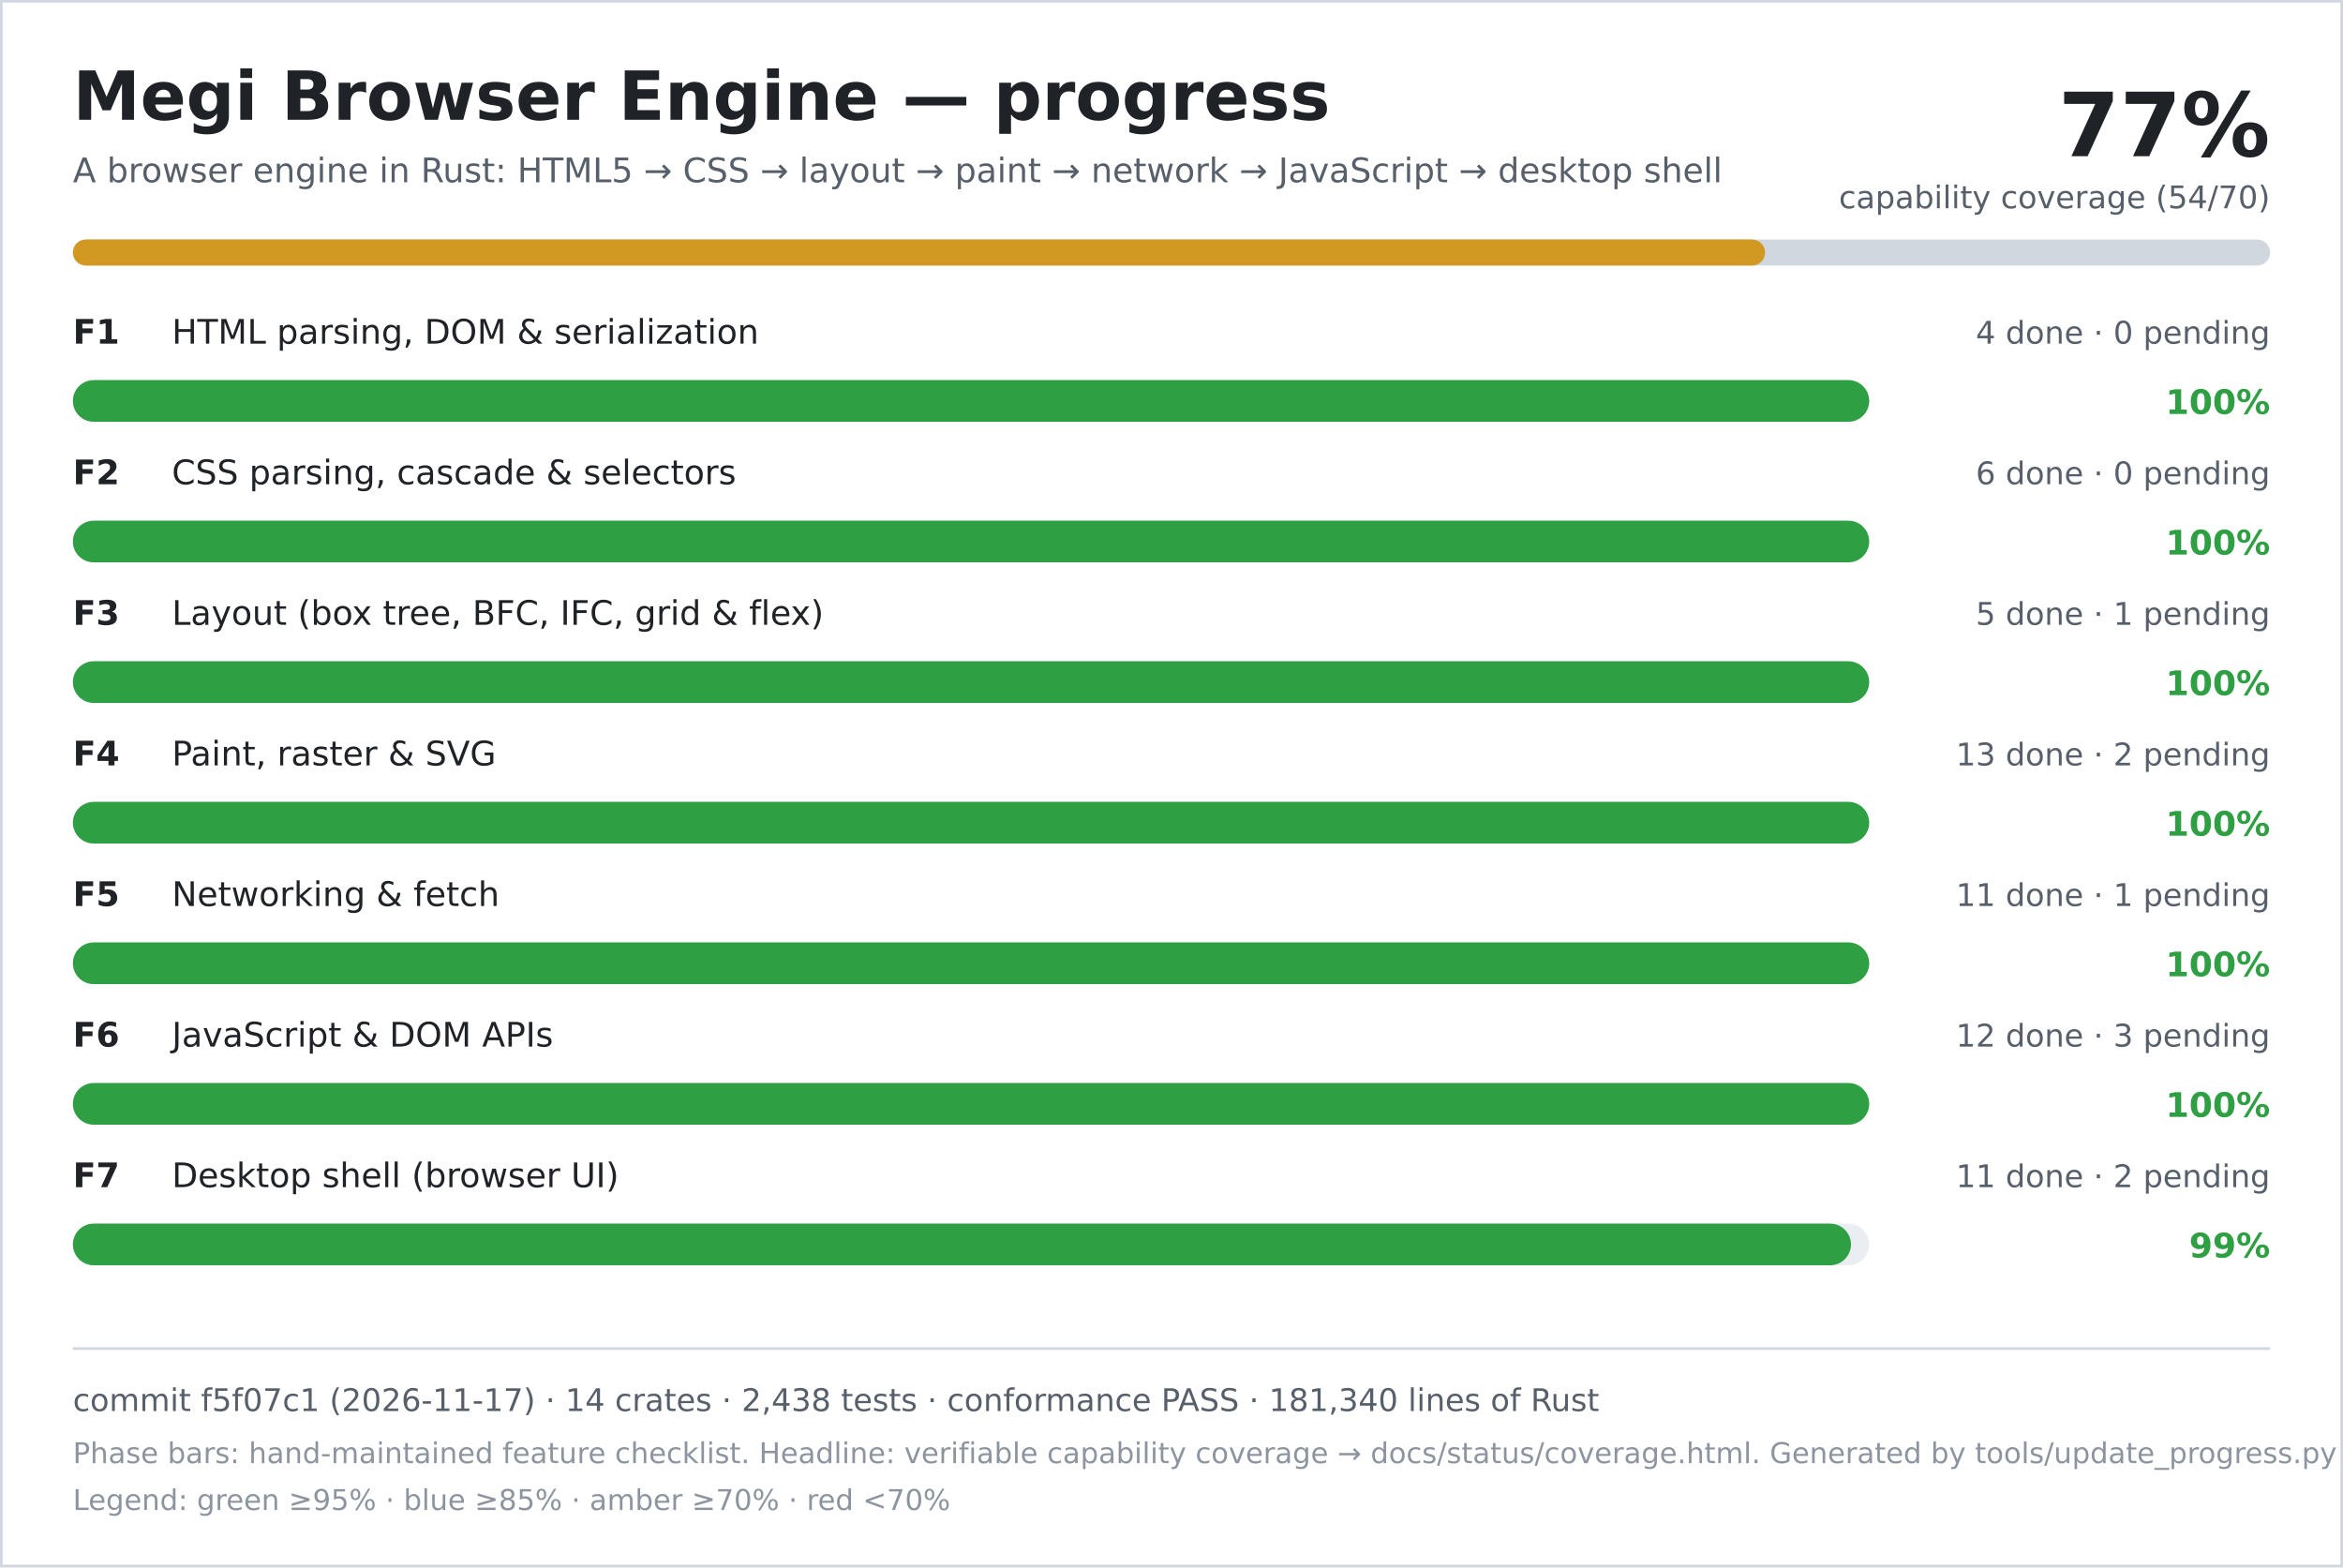
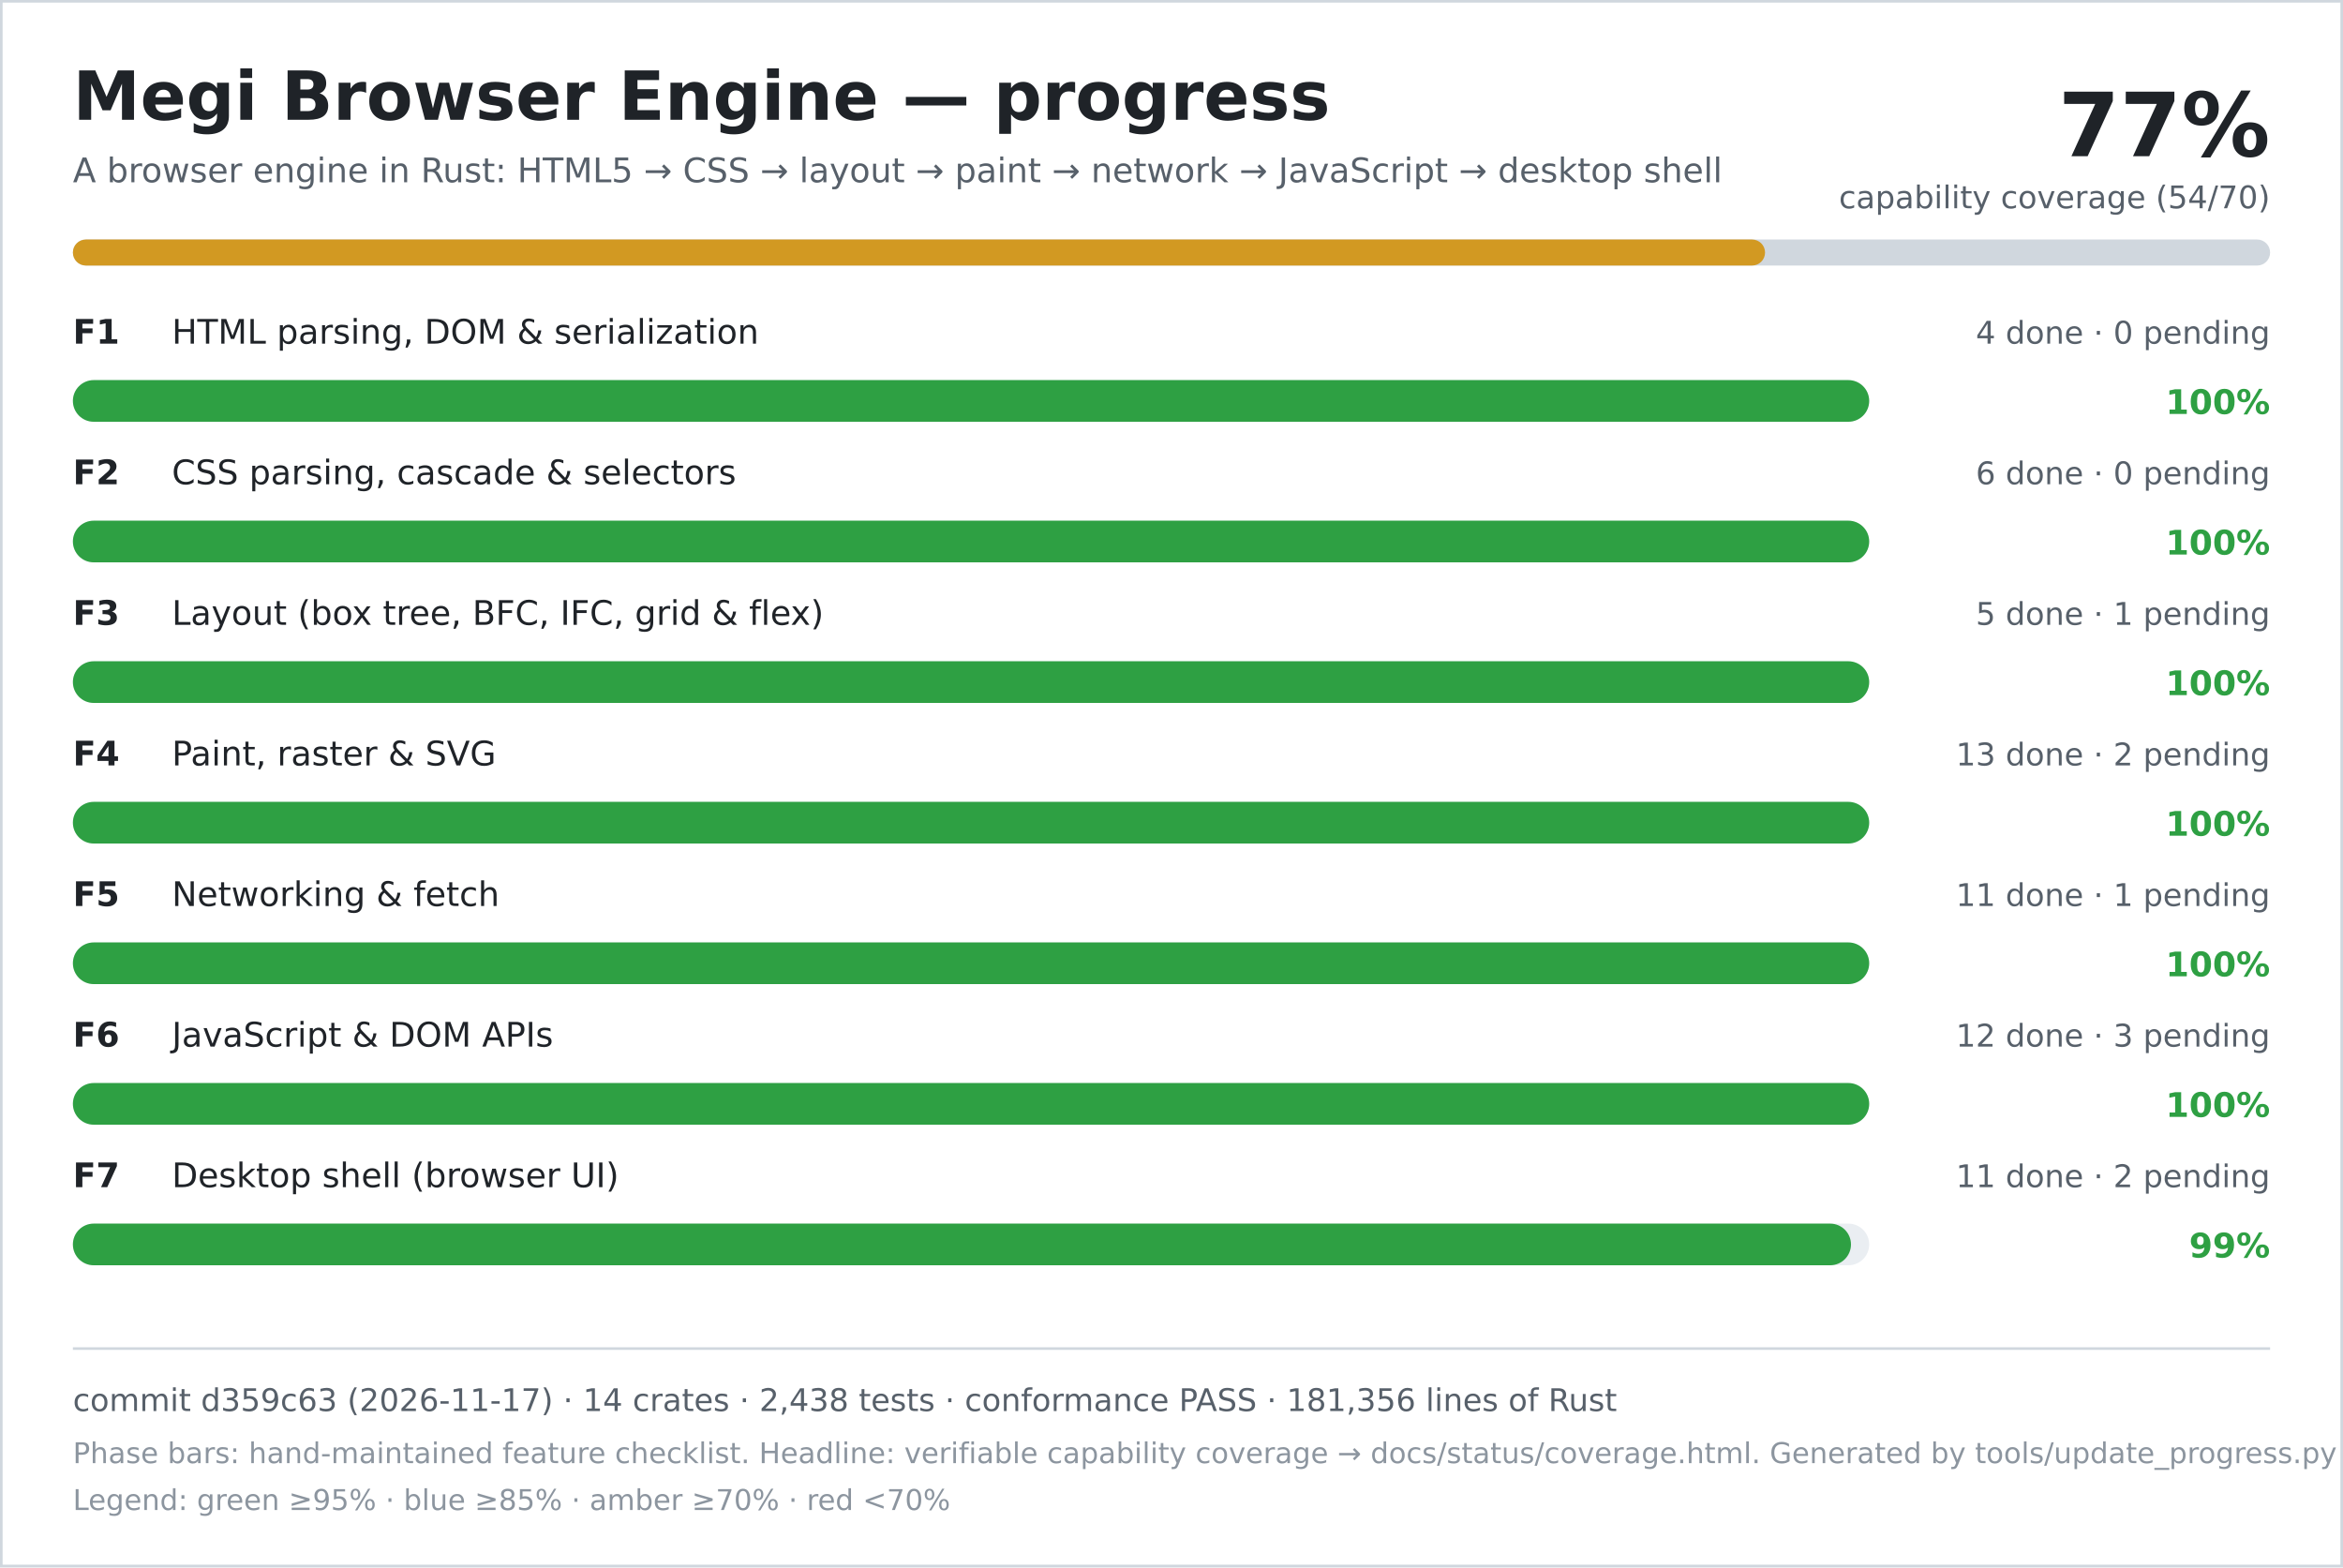
<svg xmlns="http://www.w3.org/2000/svg" width="900" height="602" viewBox="0 0 900 602" role="img" aria-labelledby="title desc">
  <rect width="900" height="602" fill="#ffffff" />
  <rect x="0.5" y="0.5" width="899" height="601" fill="none" stroke="#d0d7de" />
  <text x="28" y="46" font-family="DejaVu Sans, Verdana, sans-serif" font-size="26" font-weight="700" fill="#1f2328">Megi Browser Engine — progress</text>
  <text x="28" y="70" font-family="DejaVu Sans, Verdana, sans-serif" font-size="13" fill="#57606a">A browser engine in Rust: HTML5 → CSS → layout → paint → network → JavaScript → desktop shell</text>
  <text x="872" y="60" text-anchor="end" font-family="DejaVu Sans, Verdana, sans-serif" font-size="34" font-weight="700" fill="#1f2328">77%</text>
  <text x="872" y="80" text-anchor="end" font-family="DejaVu Sans, Verdana, sans-serif" font-size="12" fill="#57606a">capability coverage (54/70)</text>
  <rect x="28" y="92" width="844" height="10" rx="5" fill="#d0d7de" />
  <rect x="28" y="92" width="650" height="10" rx="5" fill="#d29922" />
  <text x="28" y="132" font-family="DejaVu Sans, Verdana, sans-serif" font-size="13" font-weight="700" fill="#1f2328">F1</text>
  <text x="66" y="132" font-family="DejaVu Sans, Verdana, sans-serif" font-size="13" fill="#1f2328">HTML parsing, DOM &amp; serialization</text>
  <text x="872" y="132" text-anchor="end" font-family="DejaVu Sans, Verdana, sans-serif" font-size="12" fill="#57606a">4 done · 0 pending</text>
  <rect x="28" y="146" width="690" height="16" rx="8" fill="#eaeef2" />
  <rect x="28" y="146" width="690" height="16" rx="8" fill="#2ea043" />
  <text x="872" y="159" text-anchor="end" font-family="DejaVu Sans, Verdana, sans-serif" font-size="13" font-weight="700" fill="#2ea043">100%</text>
  <text x="28" y="186" font-family="DejaVu Sans, Verdana, sans-serif" font-size="13" font-weight="700" fill="#1f2328">F2</text>
  <text x="66" y="186" font-family="DejaVu Sans, Verdana, sans-serif" font-size="13" fill="#1f2328">CSS parsing, cascade &amp; selectors</text>
  <text x="872" y="186" text-anchor="end" font-family="DejaVu Sans, Verdana, sans-serif" font-size="12" fill="#57606a">6 done · 0 pending</text>
  <rect x="28" y="200" width="690" height="16" rx="8" fill="#eaeef2" />
  <rect x="28" y="200" width="690" height="16" rx="8" fill="#2ea043" />
  <text x="872" y="213" text-anchor="end" font-family="DejaVu Sans, Verdana, sans-serif" font-size="13" font-weight="700" fill="#2ea043">100%</text>
  <text x="28" y="240" font-family="DejaVu Sans, Verdana, sans-serif" font-size="13" font-weight="700" fill="#1f2328">F3</text>
  <text x="66" y="240" font-family="DejaVu Sans, Verdana, sans-serif" font-size="13" fill="#1f2328">Layout (box tree, BFC, IFC, grid &amp; flex)</text>
  <text x="872" y="240" text-anchor="end" font-family="DejaVu Sans, Verdana, sans-serif" font-size="12" fill="#57606a">5 done · 1 pending</text>
  <rect x="28" y="254" width="690" height="16" rx="8" fill="#eaeef2" />
  <rect x="28" y="254" width="690" height="16" rx="8" fill="#2ea043" />
  <text x="872" y="267" text-anchor="end" font-family="DejaVu Sans, Verdana, sans-serif" font-size="13" font-weight="700" fill="#2ea043">100%</text>
  <text x="28" y="294" font-family="DejaVu Sans, Verdana, sans-serif" font-size="13" font-weight="700" fill="#1f2328">F4</text>
  <text x="66" y="294" font-family="DejaVu Sans, Verdana, sans-serif" font-size="13" fill="#1f2328">Paint, raster &amp; SVG</text>
  <text x="872" y="294" text-anchor="end" font-family="DejaVu Sans, Verdana, sans-serif" font-size="12" fill="#57606a">13 done · 2 pending</text>
  <rect x="28" y="308" width="690" height="16" rx="8" fill="#eaeef2" />
  <rect x="28" y="308" width="690" height="16" rx="8" fill="#2ea043" />
  <text x="872" y="321" text-anchor="end" font-family="DejaVu Sans, Verdana, sans-serif" font-size="13" font-weight="700" fill="#2ea043">100%</text>
  <text x="28" y="348" font-family="DejaVu Sans, Verdana, sans-serif" font-size="13" font-weight="700" fill="#1f2328">F5</text>
  <text x="66" y="348" font-family="DejaVu Sans, Verdana, sans-serif" font-size="13" fill="#1f2328">Networking &amp; fetch</text>
  <text x="872" y="348" text-anchor="end" font-family="DejaVu Sans, Verdana, sans-serif" font-size="12" fill="#57606a">11 done · 1 pending</text>
  <rect x="28" y="362" width="690" height="16" rx="8" fill="#eaeef2" />
  <rect x="28" y="362" width="690" height="16" rx="8" fill="#2ea043" />
  <text x="872" y="375" text-anchor="end" font-family="DejaVu Sans, Verdana, sans-serif" font-size="13" font-weight="700" fill="#2ea043">100%</text>
  <text x="28" y="402" font-family="DejaVu Sans, Verdana, sans-serif" font-size="13" font-weight="700" fill="#1f2328">F6</text>
  <text x="66" y="402" font-family="DejaVu Sans, Verdana, sans-serif" font-size="13" fill="#1f2328">JavaScript &amp; DOM APIs</text>
  <text x="872" y="402" text-anchor="end" font-family="DejaVu Sans, Verdana, sans-serif" font-size="12" fill="#57606a">12 done · 3 pending</text>
  <rect x="28" y="416" width="690" height="16" rx="8" fill="#eaeef2" />
  <rect x="28" y="416" width="690" height="16" rx="8" fill="#2ea043" />
  <text x="872" y="429" text-anchor="end" font-family="DejaVu Sans, Verdana, sans-serif" font-size="13" font-weight="700" fill="#2ea043">100%</text>
  <text x="28" y="456" font-family="DejaVu Sans, Verdana, sans-serif" font-size="13" font-weight="700" fill="#1f2328">F7</text>
  <text x="66" y="456" font-family="DejaVu Sans, Verdana, sans-serif" font-size="13" fill="#1f2328">Desktop shell (browser UI)</text>
  <text x="872" y="456" text-anchor="end" font-family="DejaVu Sans, Verdana, sans-serif" font-size="12" fill="#57606a">11 done · 2 pending</text>
  <rect x="28" y="470" width="690" height="16" rx="8" fill="#eaeef2" />
  <rect x="28" y="470" width="683" height="16" rx="8" fill="#2ea043" />
  <text x="872" y="483" text-anchor="end" font-family="DejaVu Sans, Verdana, sans-serif" font-size="13" font-weight="700" fill="#2ea043">99%</text>
  <line x1="28" y1="518" x2="872" y2="518" stroke="#d0d7de" />
-   <text x="28" y="542" font-family="DejaVu Sans, Verdana, sans-serif" font-size="12" fill="#57606a">commit f5f07c1 (2026-11-17) · 14 crates · 2,438 tests · conformance PASS · 181,340 lines of Rust</text>
+   <text x="28" y="542" font-family="DejaVu Sans, Verdana, sans-serif" font-size="12" fill="#57606a">commit d359c63 (2026-11-17) · 14 crates · 2,438 tests · conformance PASS · 181,356 lines of Rust</text>
  <text x="28" y="562" font-family="DejaVu Sans, Verdana, sans-serif" font-size="11" fill="#8c959f">Phase bars: hand-maintained feature checklist. Headline: verifiable capability coverage → docs/status/coverage.html. Generated by tools/update_progress.py — do not edit.</text>
  <text x="28" y="580" font-family="DejaVu Sans, Verdana, sans-serif" font-size="11" fill="#8c959f">Legend: green ≥95% · blue ≥85% · amber ≥70% · red &lt;70%</text>
</svg>
